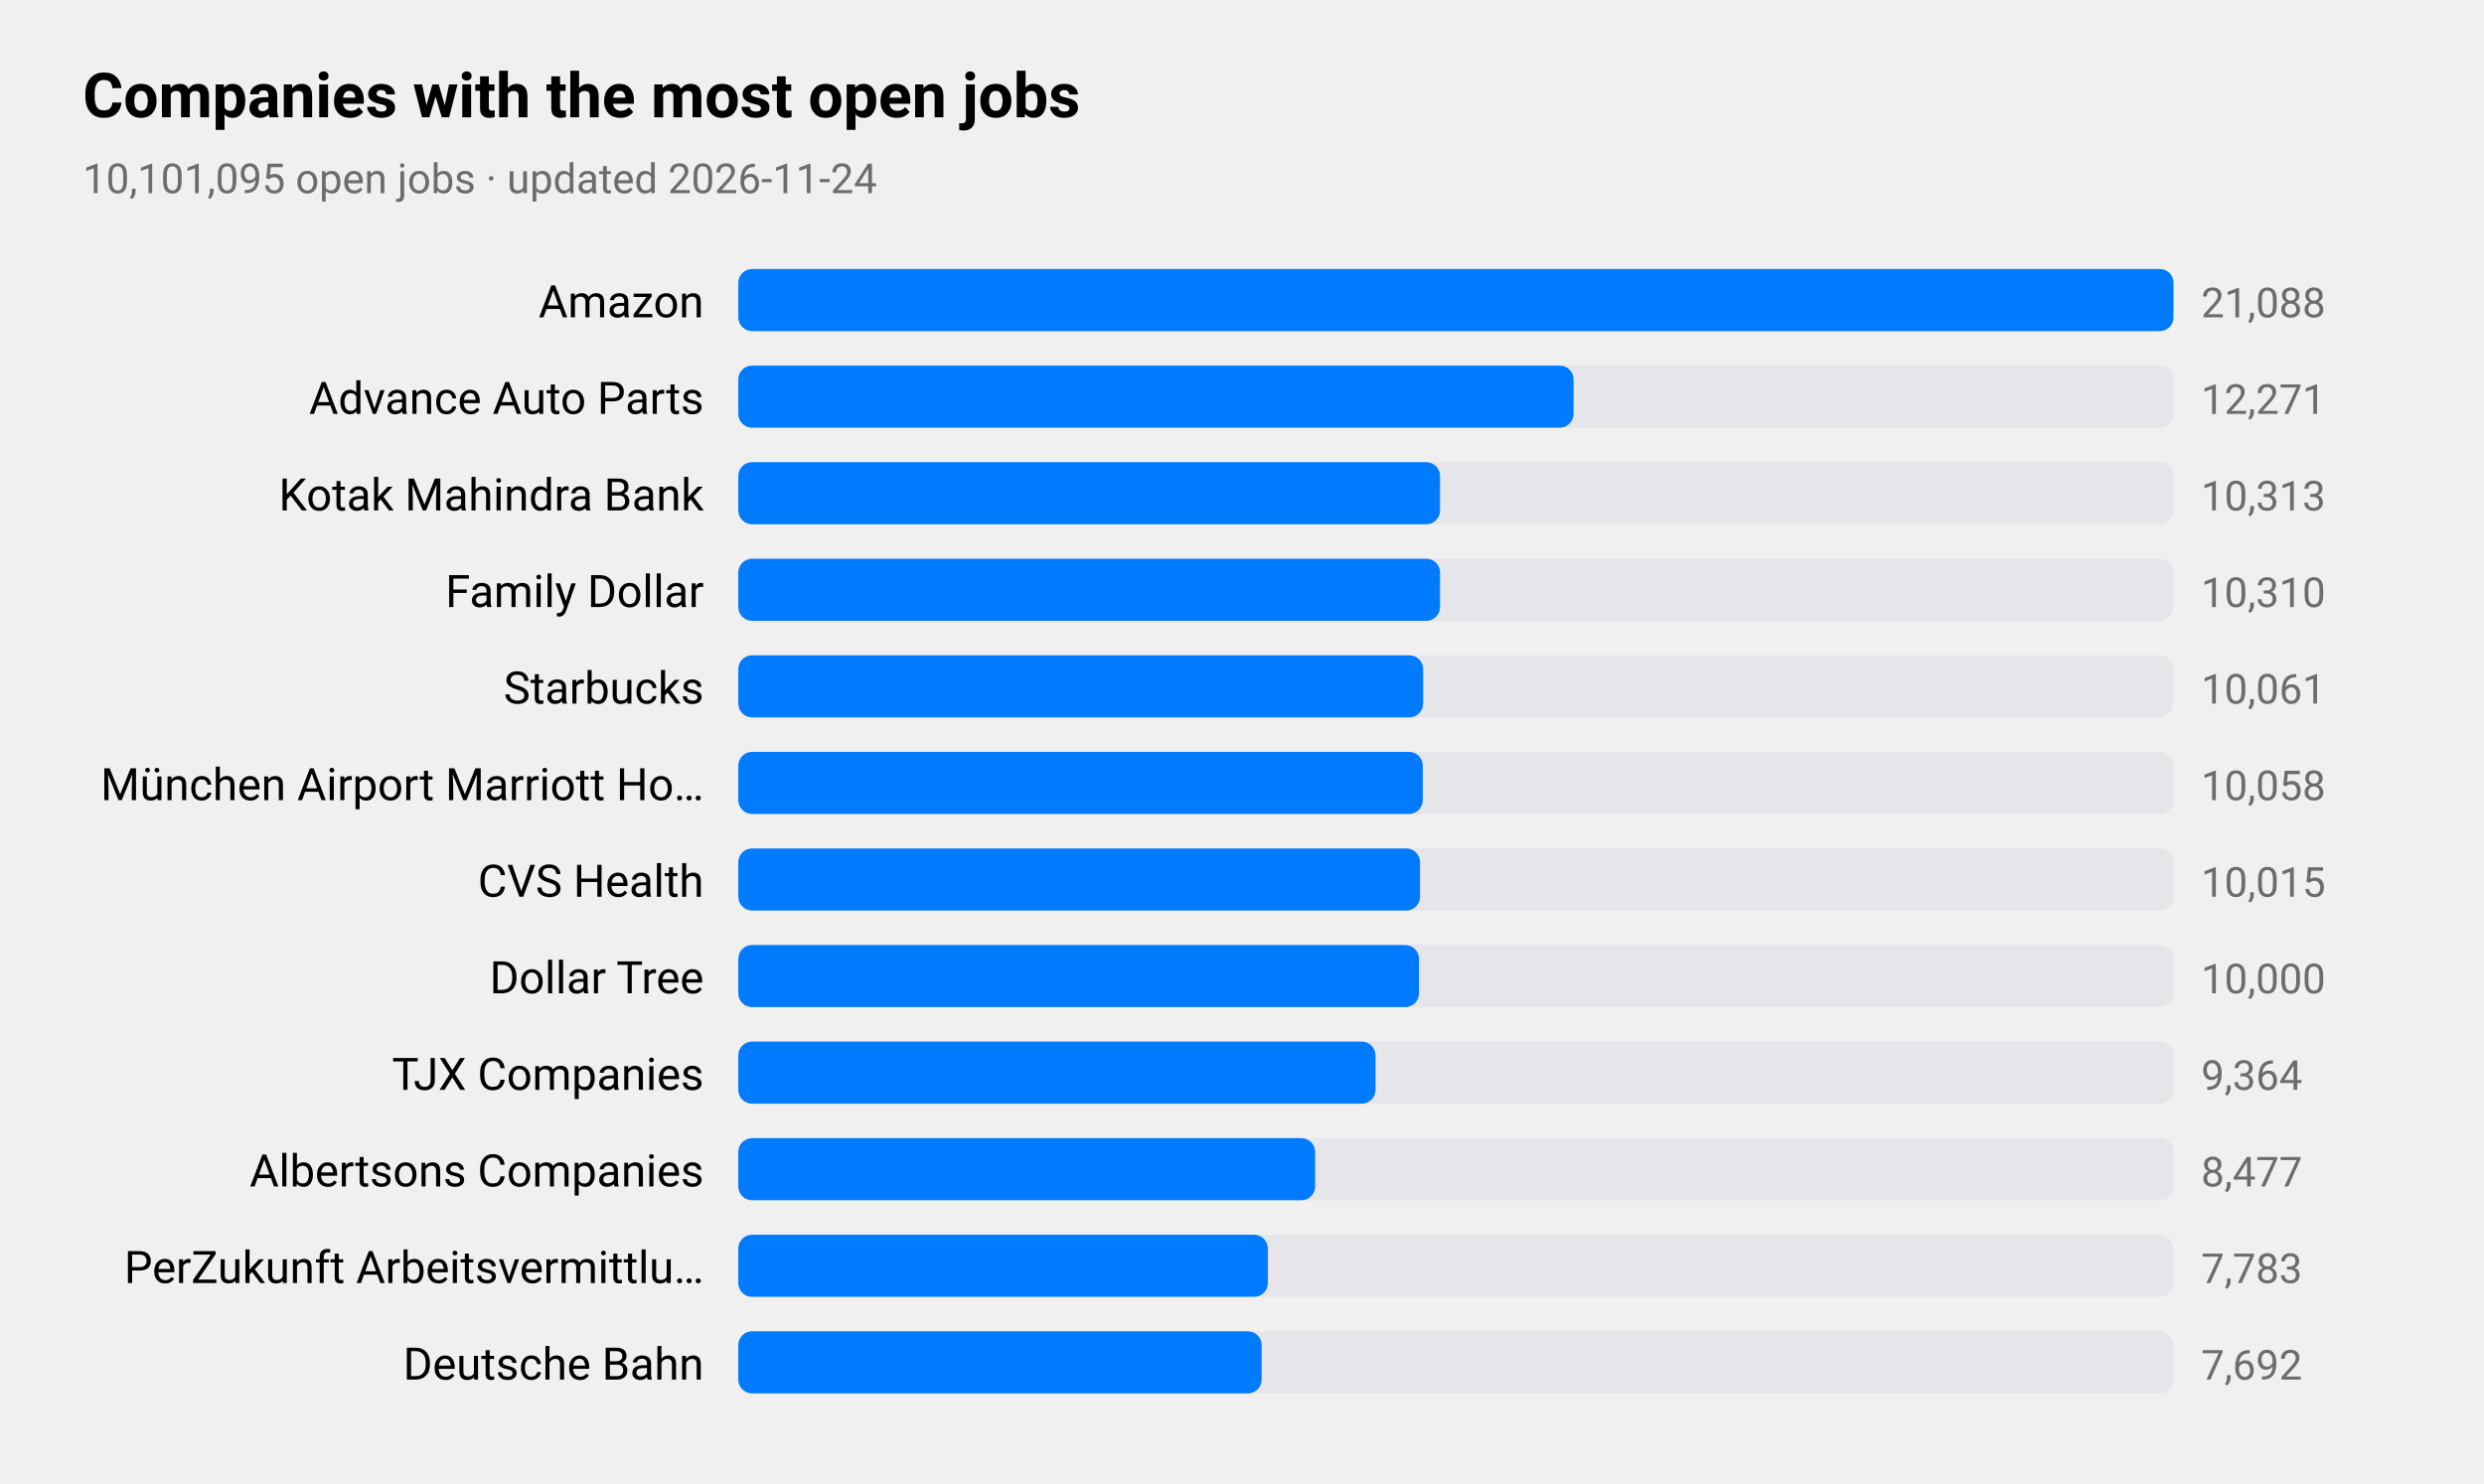
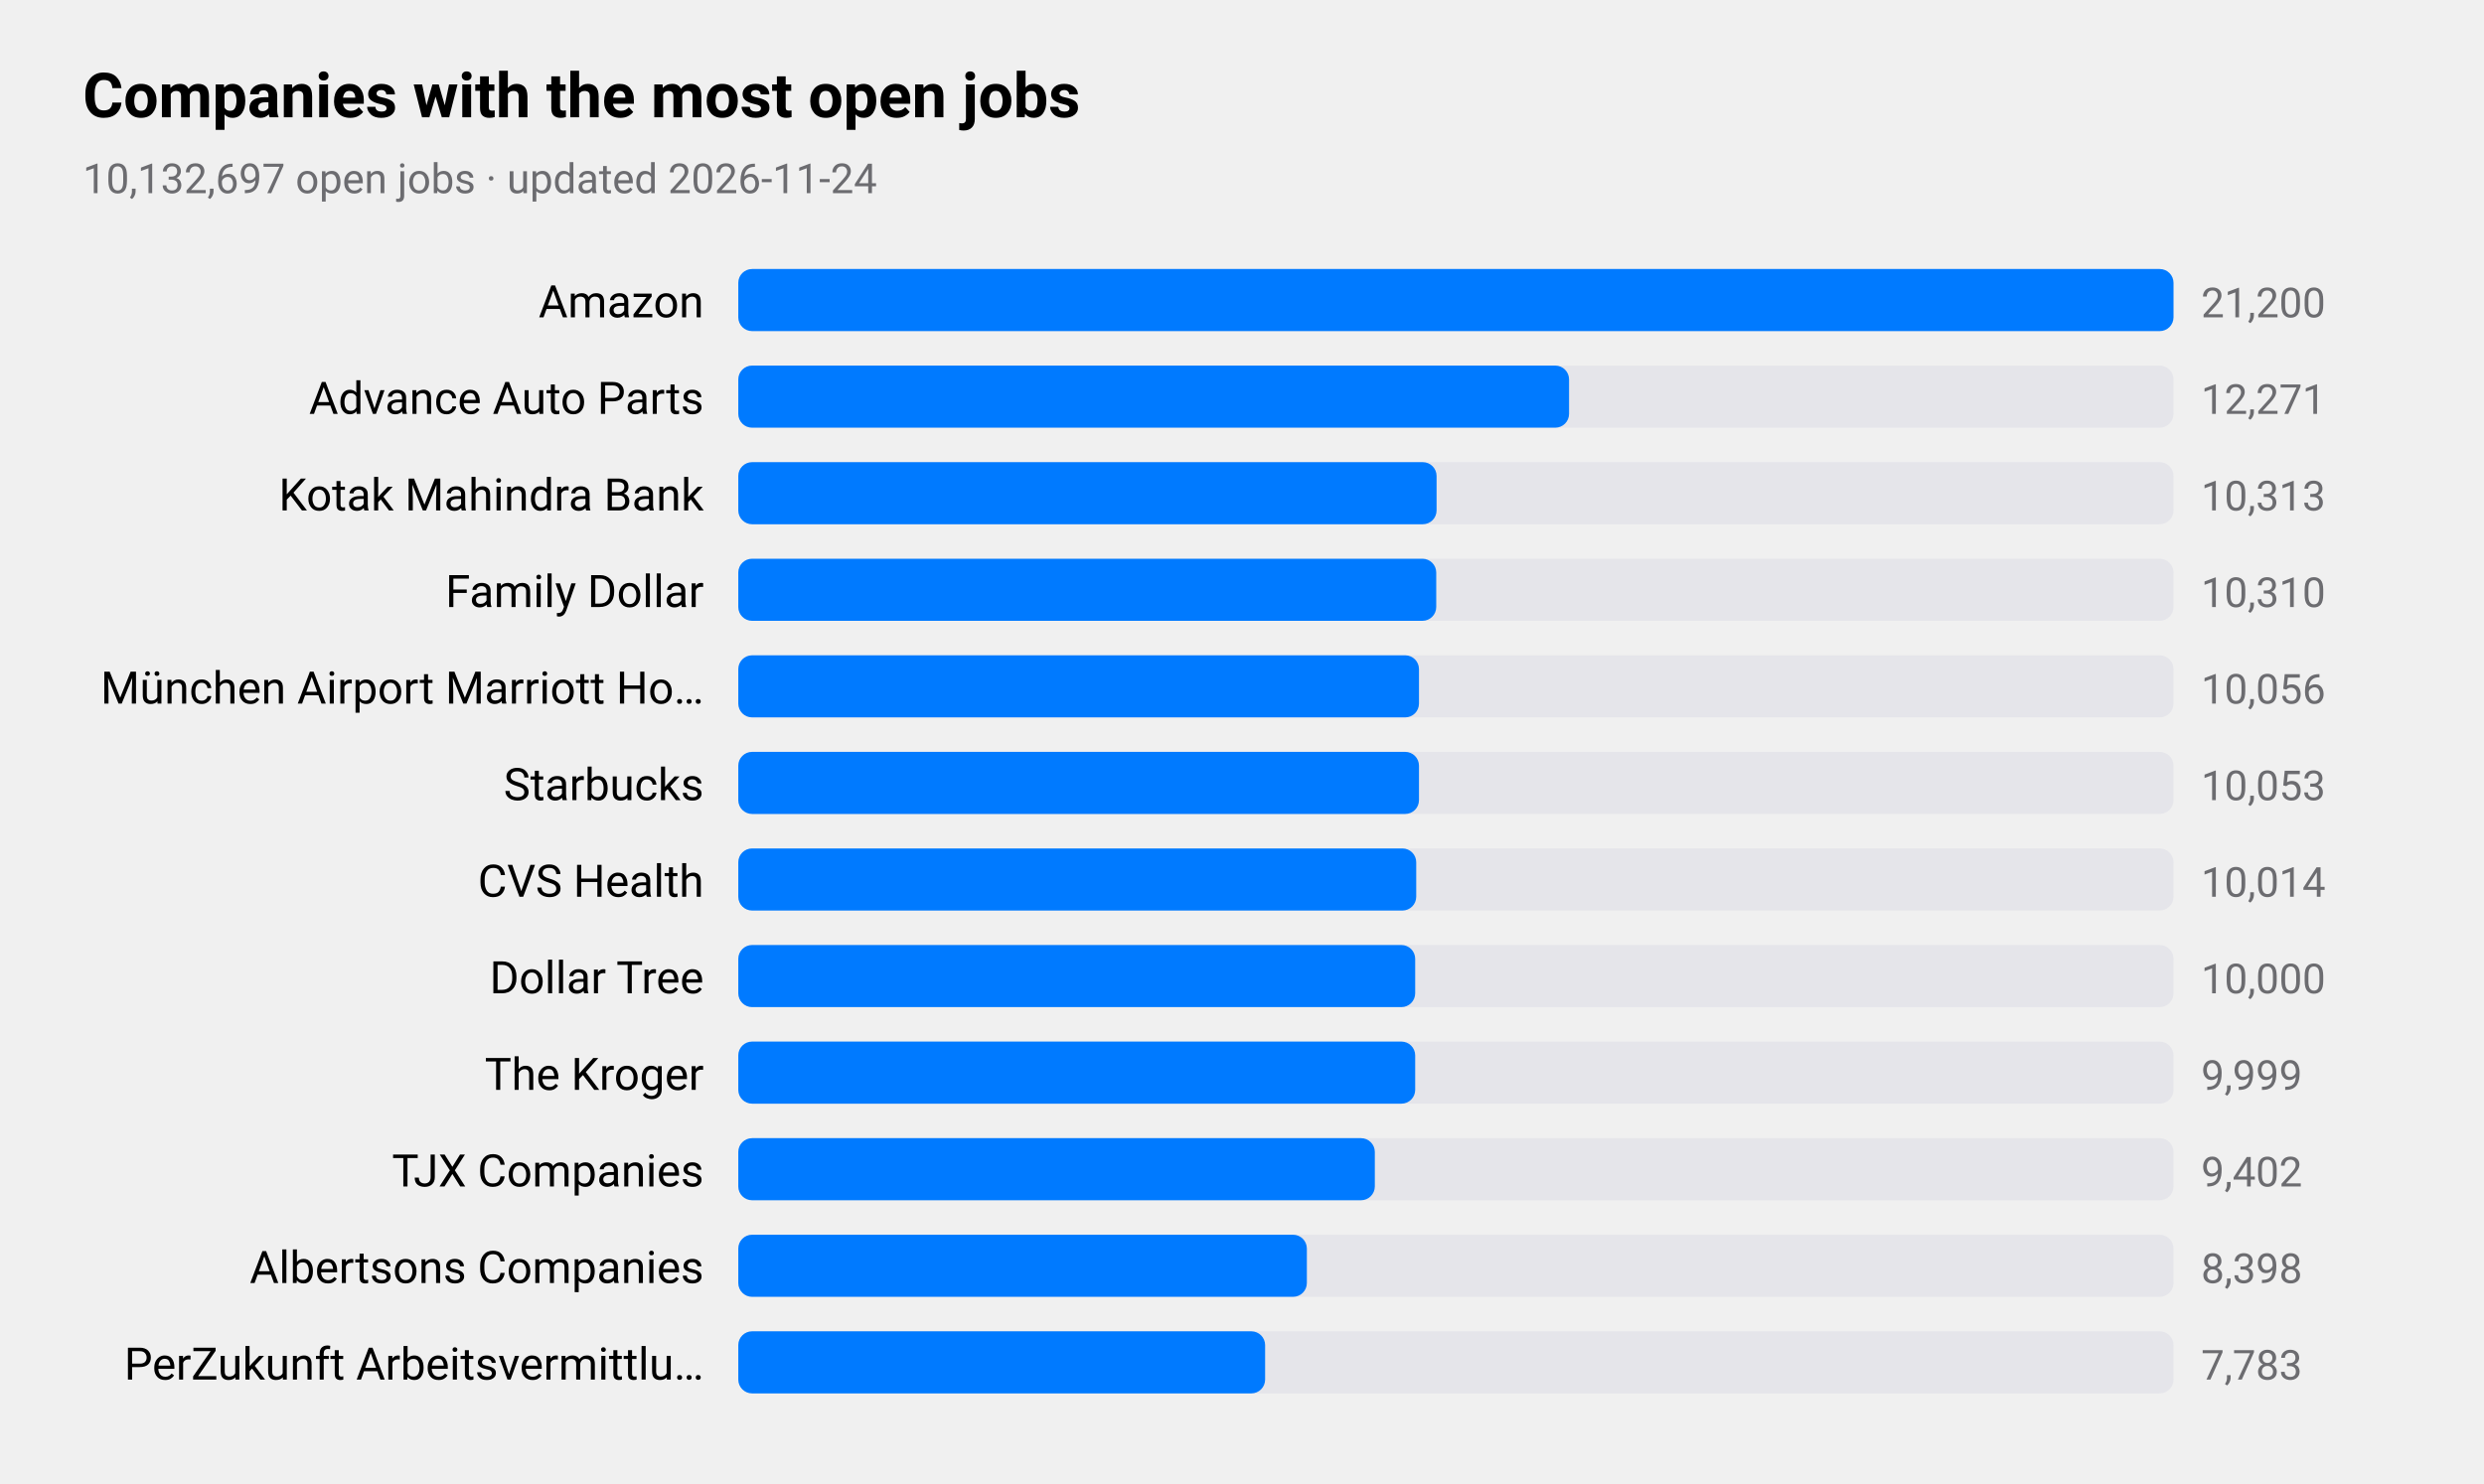
<svg xmlns="http://www.w3.org/2000/svg" viewBox="0 0 720 430" width="720" height="430" role="img" aria-label="Companies with the most open jobs">
  <style>
text{font-family:-apple-system,BlinkMacSystemFont,"SF Pro Text","Helvetica Neue","Segoe UI",Roboto,sans-serif;fill:#000}
.sub,.val,.axis{fill:#6c6c70}.bar{fill:#007aff}.track{fill:#e5e5ea}.grid{stroke:#d1d1d6}
.l1{fill:none;stroke:#007aff;stroke-width:2.5}.d1{fill:#007aff}.l2{fill:none;stroke:#ff9500;stroke-width:2.5}.d2{fill:#ff9500}
.l3{fill:none;stroke:#34c759;stroke-width:2.5}.d3{fill:#34c759}.l4{fill:none;stroke:#af52de;stroke-width:2.5}.d4{fill:#af52de}
.l5{fill:none;stroke:#ff3b30;stroke-width:2.5}.d5{fill:#ff3b30}.l6{fill:none;stroke:#00b8d4;stroke-width:2.5}.d6{fill:#00b8d4}
@media(prefers-color-scheme:dark){text{fill:#fff}.sub,.val,.axis{fill:#98989d}.bar{fill:#0a84ff}.track{fill:#2c2c2e}.grid{stroke:#38383a}
.l1{stroke:#0a84ff}.d1{fill:#0a84ff}.l2{stroke:#ff9f0a}.d2{fill:#ff9f0a}
.l3{stroke:#30d158}.d3{fill:#30d158}.l4{stroke:#bf5af2}.d4{fill:#bf5af2}.l5{stroke:#ff453a}.d5{fill:#ff453a}.l6{stroke:#40cbe0}.d6{fill:#40cbe0}}
</style>
  <text x="24" y="34" font-size="18" font-weight="600">Companies with the most open jobs</text>
-   <text class="sub" x="24" y="56" font-size="12">10,101,095 open jobs · updated 2026-11-24</text>
+   <text class="sub" x="24" y="56" font-size="12">10,132,697 open jobs · updated 2026-11-24</text>
  <text x="204" y="92" font-size="13" text-anchor="end">Amazon</text>
  <rect class="track" x="214" y="78" width="416" height="18" rx="4" />
  <rect class="bar" x="214" y="78" width="416.0" height="18" rx="4" />
-   <text class="val" x="638" y="92" font-size="12">21,088</text>
+   <text class="val" x="638" y="92" font-size="12">21,200</text>
  <text x="204" y="120" font-size="13" text-anchor="end">Advance Auto Parts</text>
  <rect class="track" x="214" y="106" width="416" height="18" rx="4" />
-   <rect class="bar" x="214" y="106" width="242.1" height="18" rx="4" />
+   <rect class="bar" x="214" y="106" width="240.8" height="18" rx="4" />
  <text class="val" x="638" y="120" font-size="12">12,271</text>
  <text x="204" y="148" font-size="13" text-anchor="end">Kotak Mahindra Bank</text>
  <rect class="track" x="214" y="134" width="416" height="18" rx="4" />
-   <rect class="bar" x="214" y="134" width="203.4" height="18" rx="4" />
+   <rect class="bar" x="214" y="134" width="202.4" height="18" rx="4" />
  <text class="val" x="638" y="148" font-size="12">10,313</text>
  <text x="204" y="176" font-size="13" text-anchor="end">Family Dollar</text>
  <rect class="track" x="214" y="162" width="416" height="18" rx="4" />
-   <rect class="bar" x="214" y="162" width="203.4" height="18" rx="4" />
+   <rect class="bar" x="214" y="162" width="202.3" height="18" rx="4" />
  <text class="val" x="638" y="176" font-size="12">10,310</text>
-   <text x="204" y="204" font-size="13" text-anchor="end">Starbucks</text>
+   <text x="204" y="204" font-size="13" text-anchor="end">München Airport Marriott Ho…</text>
  <rect class="track" x="214" y="190" width="416" height="18" rx="4" />
-   <rect class="bar" x="214" y="190" width="198.5" height="18" rx="4" />
-   <text class="val" x="638" y="204" font-size="12">10,061</text>
-   <text x="204" y="232" font-size="13" text-anchor="end">München Airport Marriott Ho…</text>
+   <rect class="bar" x="214" y="190" width="197.3" height="18" rx="4" />
+   <text class="val" x="638" y="204" font-size="12">10,056</text>
+   <text x="204" y="232" font-size="13" text-anchor="end">Starbucks</text>
  <rect class="track" x="214" y="218" width="416" height="18" rx="4" />
-   <rect class="bar" x="214" y="218" width="198.4" height="18" rx="4" />
-   <text class="val" x="638" y="232" font-size="12">10,058</text>
+   <rect class="bar" x="214" y="218" width="197.3" height="18" rx="4" />
+   <text class="val" x="638" y="232" font-size="12">10,053</text>
  <text x="204" y="260" font-size="13" text-anchor="end">CVS Health</text>
  <rect class="track" x="214" y="246" width="416" height="18" rx="4" />
-   <rect class="bar" x="214" y="246" width="197.6" height="18" rx="4" />
-   <text class="val" x="638" y="260" font-size="12">10,015</text>
+   <rect class="bar" x="214" y="246" width="196.5" height="18" rx="4" />
+   <text class="val" x="638" y="260" font-size="12">10,014</text>
  <text x="204" y="288" font-size="13" text-anchor="end">Dollar Tree</text>
  <rect class="track" x="214" y="274" width="416" height="18" rx="4" />
-   <rect class="bar" x="214" y="274" width="197.3" height="18" rx="4" />
+   <rect class="bar" x="214" y="274" width="196.2" height="18" rx="4" />
  <text class="val" x="638" y="288" font-size="12">10,000</text>
-   <text x="204" y="316" font-size="13" text-anchor="end">TJX Companies</text>
+   <text x="204" y="316" font-size="13" text-anchor="end">The Kroger</text>
  <rect class="track" x="214" y="302" width="416" height="18" rx="4" />
-   <rect class="bar" x="214" y="302" width="184.7" height="18" rx="4" />
-   <text class="val" x="638" y="316" font-size="12">9,364</text>
-   <text x="204" y="344" font-size="13" text-anchor="end">Albertsons Companies</text>
+   <rect class="bar" x="214" y="302" width="196.2" height="18" rx="4" />
+   <text class="val" x="638" y="316" font-size="12">9,999</text>
+   <text x="204" y="344" font-size="13" text-anchor="end">TJX Companies</text>
  <rect class="track" x="214" y="330" width="416" height="18" rx="4" />
-   <rect class="bar" x="214" y="330" width="167.2" height="18" rx="4" />
-   <text class="val" x="638" y="344" font-size="12">8,477</text>
-   <text x="204" y="372" font-size="13" text-anchor="end">PerZukunft Arbeitsvermittlu…</text>
+   <rect class="bar" x="214" y="330" width="184.5" height="18" rx="4" />
+   <text class="val" x="638" y="344" font-size="12">9,402</text>
+   <text x="204" y="372" font-size="13" text-anchor="end">Albertsons Companies</text>
  <rect class="track" x="214" y="358" width="416" height="18" rx="4" />
-   <rect class="bar" x="214" y="358" width="153.5" height="18" rx="4" />
-   <text class="val" x="638" y="372" font-size="12">7,783</text>
-   <text x="204" y="400" font-size="13" text-anchor="end">Deutsche Bahn</text>
+   <rect class="bar" x="214" y="358" width="164.8" height="18" rx="4" />
+   <text class="val" x="638" y="372" font-size="12">8,398</text>
+   <text x="204" y="400" font-size="13" text-anchor="end">PerZukunft Arbeitsvermittlu…</text>
  <rect class="track" x="214" y="386" width="416" height="18" rx="4" />
-   <rect class="bar" x="214" y="386" width="151.7" height="18" rx="4" />
-   <text class="val" x="638" y="400" font-size="12">7,692</text>
+   <rect class="bar" x="214" y="386" width="152.7" height="18" rx="4" />
+   <text class="val" x="638" y="400" font-size="12">7,783</text>
</svg>
